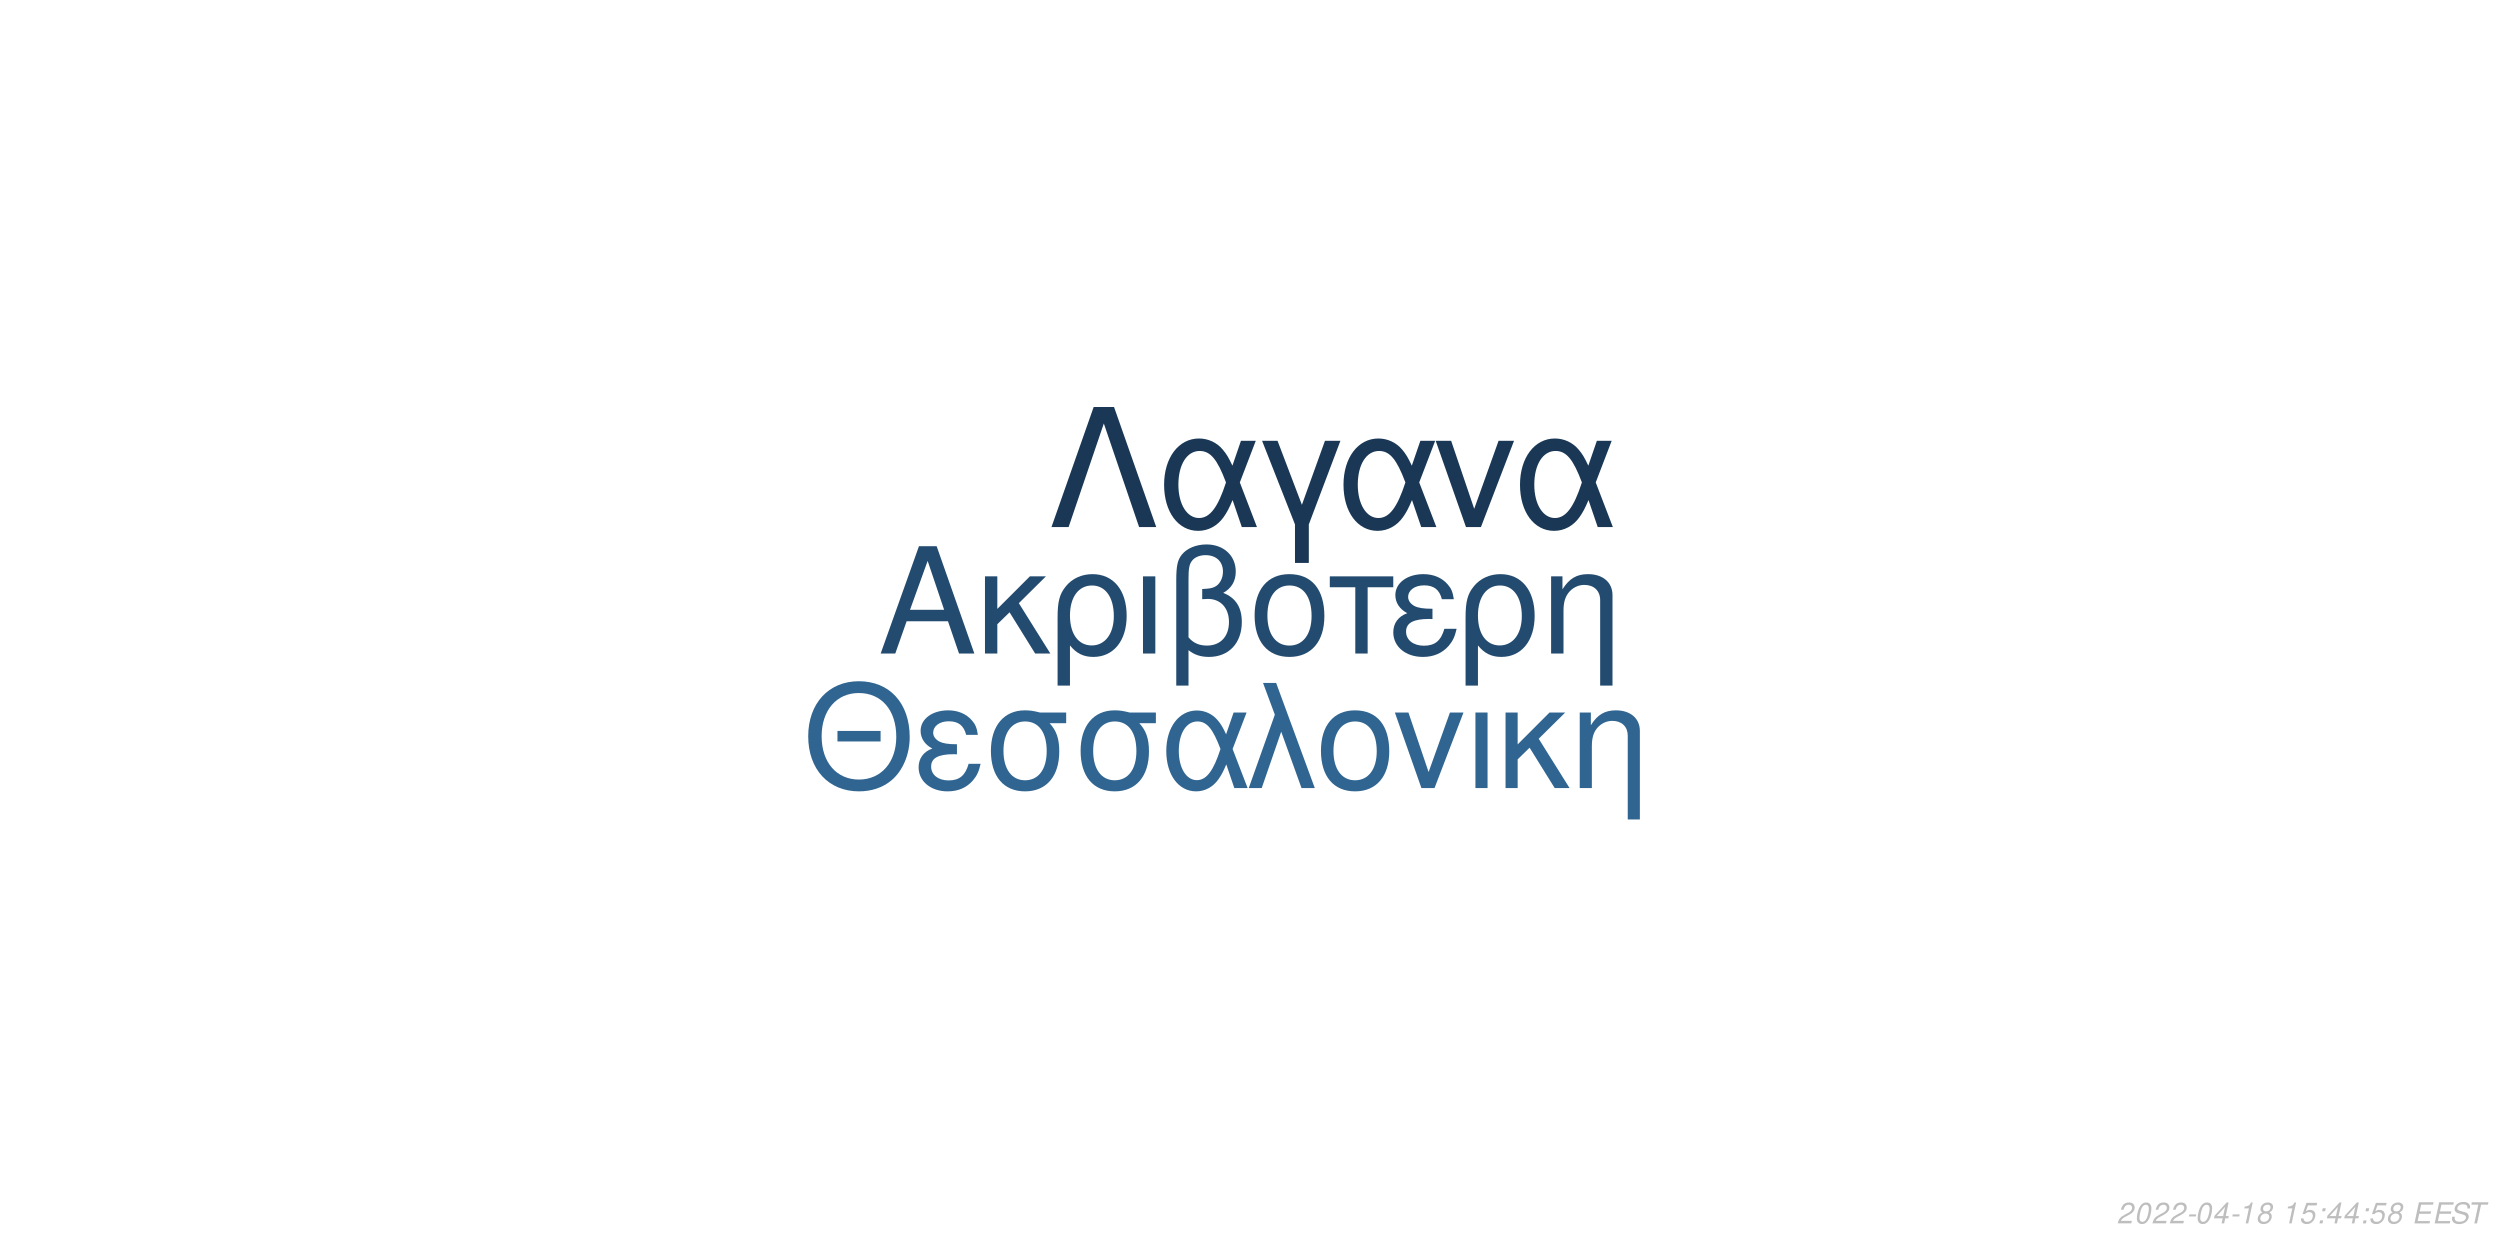
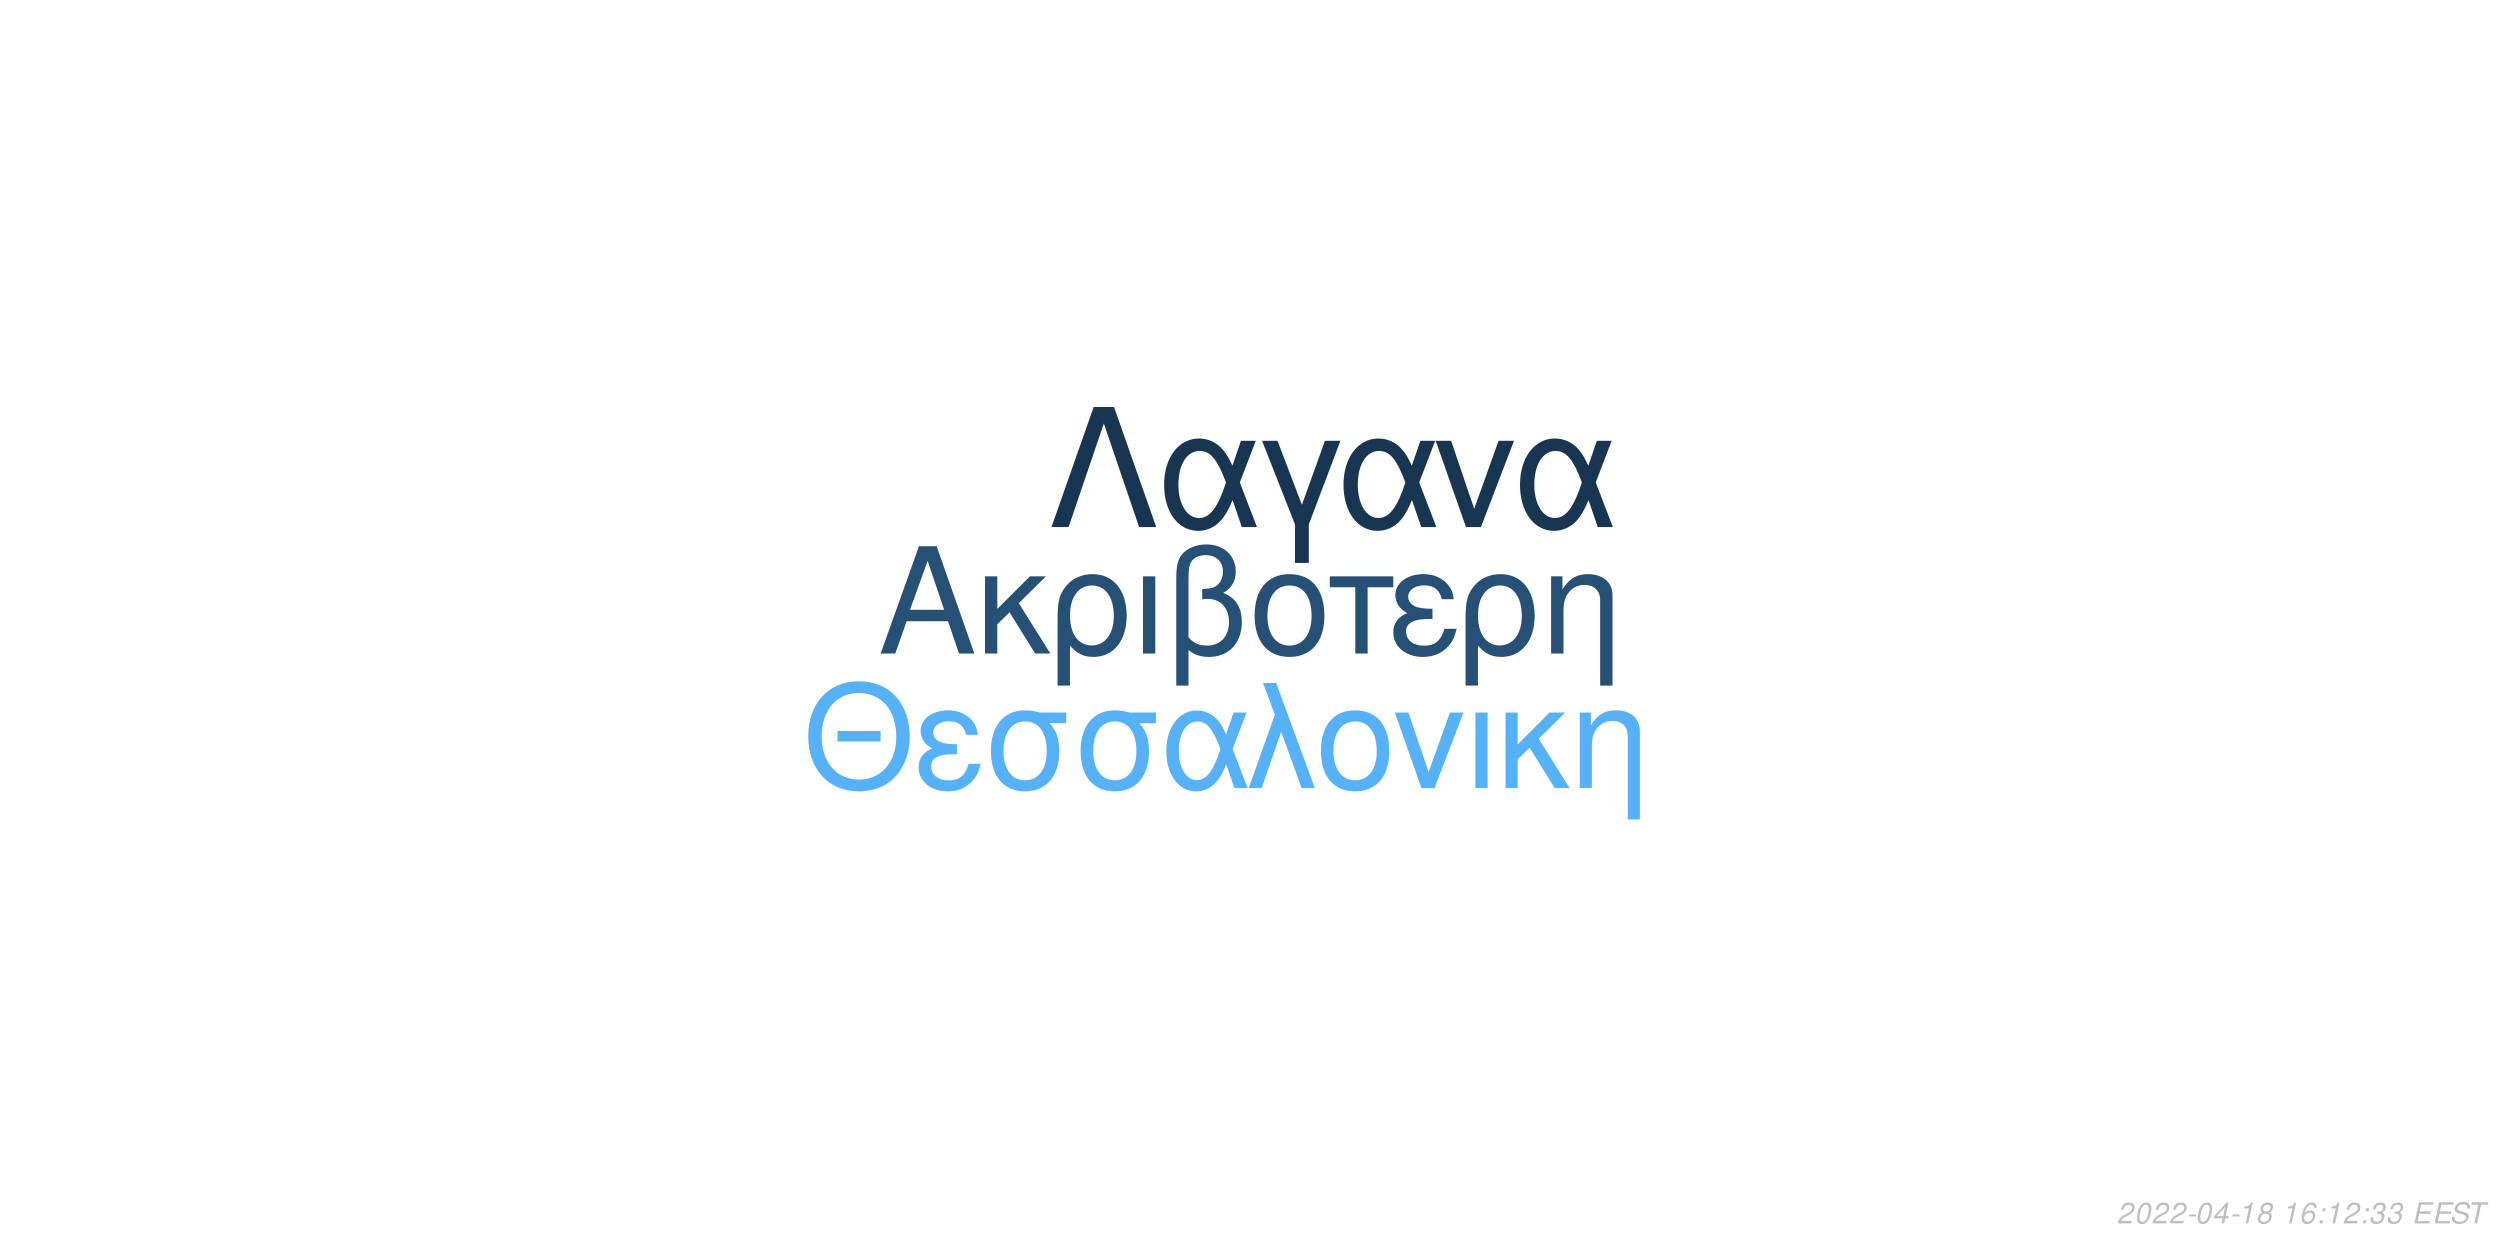
<svg xmlns="http://www.w3.org/2000/svg" xmlns:xlink="http://www.w3.org/1999/xlink" width="864pt" height="432pt" viewBox="0 0 864 432" version="1.1">
  <defs>
    <g>
      <symbol overflow="visible" id="glyph0-0">
        <path style="stroke:none;" d="" />
      </symbol>
      <symbol overflow="visible" id="glyph0-1">
        <path style="stroke:none;" d="M 24.125 -11.141 L 27.938 0 L 33.234 0 L 20.203 -37.094 L 14.094 -37.094 L 0.859 0 L 5.906 0 L 9.828 -11.141 Z M 22.797 -15.109 L 11 -15.109 L 17.094 -32.016 Z M 22.797 -15.109 " />
      </symbol>
      <symbol overflow="visible" id="glyph0-2">
        <path style="stroke:none;" d="M 7.172 -15.422 L 7.172 -26.672 L 2.906 -26.672 L 2.906 0 L 7.172 0 L 7.172 -10.125 L 11.406 -14.25 L 20.25 0 L 25.5 0 L 14.609 -17.406 L 23.969 -26.672 L 18.422 -26.672 Z M 7.172 -15.422 " />
      </symbol>
      <symbol overflow="visible" id="glyph0-3">
        <path style="stroke:none;" d="M 3 11.094 L 7.281 11.094 L 7.281 -2.797 C 9.516 -0.047 11.953 1.172 15.375 1.172 C 22.344 1.172 26.875 -4.422 26.875 -13.031 C 26.875 -21.891 22.297 -27.438 15.062 -27.438 C 11.297 -27.438 7.984 -25.906 5.797 -23.156 C 3.672 -20.516 3 -17.969 3 -12.359 Z M 14.906 -23.516 C 19.547 -23.516 22.438 -19.438 22.438 -12.922 C 22.438 -6.812 19.391 -2.797 14.812 -2.797 C 10.172 -2.797 7.281 -6.766 7.281 -13.125 C 7.281 -19.484 10.234 -23.516 14.906 -23.516 Z M 14.906 -23.516 " />
      </symbol>
      <symbol overflow="visible" id="glyph0-4">
        <path style="stroke:none;" d="M 3.516 0 L 7.781 0 L 7.781 -26.672 L 3.516 -26.672 Z M 3.516 0 " />
      </symbol>
      <symbol overflow="visible" id="glyph0-5">
        <path style="stroke:none;" d="M 4.016 11.094 L 8.25 11.094 L 8.25 -1.172 C 10.172 0.406 12.422 1.172 15.312 1.172 C 22.188 1.172 26.672 -3.609 26.672 -10.891 C 26.672 -15.984 24.578 -19.234 20.25 -20.969 C 23.109 -22.547 24.578 -25.031 24.578 -28.344 C 24.578 -33.844 20.406 -37.703 14.453 -37.703 C 10.938 -37.703 7.734 -36.391 6 -34.25 C 4.484 -32.422 4.016 -30.328 4.016 -25.391 Z M 8.25 -25.656 C 8.25 -29.359 8.5 -30.844 9.469 -32.062 C 10.375 -33.281 12.156 -34 14.094 -34 C 17.812 -34 20.156 -31.812 20.156 -28.297 C 20.156 -25.953 18.984 -23.812 17.297 -23.047 C 16.281 -22.547 15.469 -22.438 12.984 -22.297 L 12.984 -18.781 C 13.734 -18.828 14.344 -18.875 14.969 -18.875 C 19.344 -18.875 22.234 -15.719 22.234 -10.891 C 22.234 -5.906 19.281 -2.75 14.656 -2.75 C 11.953 -2.75 9.922 -3.609 8.25 -5.594 Z M 8.25 -25.656 " />
      </symbol>
      <symbol overflow="visible" id="glyph0-6">
        <path style="stroke:none;" d="M 14.094 -27.438 C 6.562 -27.438 2.094 -22.094 2.094 -13.125 C 2.094 -4.125 6.562 1.172 14.141 1.172 C 21.672 1.172 26.203 -4.172 26.203 -12.922 C 26.203 -22.188 21.828 -27.438 14.094 -27.438 Z M 14.141 -23.516 C 18.938 -23.516 21.781 -19.594 21.781 -12.984 C 21.781 -6.672 18.828 -2.75 14.141 -2.75 C 9.422 -2.75 6.516 -6.672 6.516 -13.125 C 6.516 -19.594 9.422 -23.516 14.141 -23.516 Z M 14.141 -23.516 " />
      </symbol>
      <symbol overflow="visible" id="glyph0-7">
        <path style="stroke:none;" d="M 7.891 0 L 12.156 0 L 12.156 -22.906 L 21.016 -22.906 L 21.016 -26.672 L -0.922 -26.672 L -0.922 -22.906 L 7.891 -22.906 Z M 7.891 0 " />
      </symbol>
      <symbol overflow="visible" id="glyph0-8">
        <path style="stroke:none;" d="M 14.562 -15.469 C 11.344 -15.469 9.562 -15.781 8.297 -16.438 C 6.922 -17.203 6.156 -18.328 6.156 -19.547 C 6.156 -21.891 8.453 -23.562 11.656 -23.562 C 15.062 -23.562 16.953 -22.094 17.812 -18.781 L 21.938 -18.781 C 21.578 -21.266 21.062 -22.5 19.797 -23.922 C 17.812 -26.203 14.906 -27.438 11.453 -27.438 C 5.797 -27.438 1.734 -24.375 1.734 -20.203 C 1.734 -17.609 3.156 -15.375 5.859 -13.938 C 2.797 -12.875 1.016 -10.484 1.016 -7.328 C 1.016 -2.391 5.297 1.172 11.25 1.172 C 14.969 1.172 17.906 -0.109 20.156 -2.641 C 21.578 -4.328 22.297 -5.797 22.906 -8.547 L 18.672 -8.547 C 17.5 -4.422 15.422 -2.703 11.609 -2.703 C 7.938 -2.703 5.438 -4.688 5.438 -7.578 C 5.438 -10.578 7.938 -11.953 13.484 -11.953 C 13.641 -11.953 14.094 -11.953 14.562 -11.906 Z M 14.562 -15.469 " />
      </symbol>
      <symbol overflow="visible" id="glyph0-9">
        <path style="stroke:none;" d="M 3.562 -26.672 L 3.562 0 L 7.844 0 L 7.844 -14.703 C 7.844 -17.906 8.5 -19.891 10.031 -21.531 C 11.406 -22.953 13.188 -23.719 15.062 -23.719 C 18.375 -23.719 20.516 -21.672 20.516 -18.469 L 20.516 11.094 L 24.781 11.094 L 24.781 -20.156 C 24.781 -24.578 21.469 -27.438 16.328 -27.438 C 12.359 -27.438 9.828 -25.906 7.484 -22.188 L 7.484 -26.672 Z M 3.562 -26.672 " />
      </symbol>
      <symbol overflow="visible" id="glyph1-0">
        <path style="stroke:none;" d="" />
      </symbol>
      <symbol overflow="visible" id="glyph1-1">
        <path style="stroke:none;" d="M 26.859 -19.734 L 11.953 -19.734 L 11.953 -16.094 L 26.859 -16.094 Z M 19.328 -36.922 C 8.922 -36.922 1.844 -29.25 1.844 -17.891 C 1.844 -6.484 8.875 1.141 19.391 1.141 C 23.812 1.141 27.703 -0.203 30.641 -2.688 C 34.578 -6.031 36.922 -11.656 36.922 -17.594 C 36.922 -29.297 30 -36.922 19.328 -36.922 Z M 19.328 -32.844 C 27.203 -32.844 32.281 -26.906 32.281 -17.688 C 32.281 -8.922 27.062 -2.938 19.391 -2.938 C 11.609 -2.938 6.484 -8.922 6.484 -17.891 C 6.484 -26.859 11.609 -32.844 19.328 -32.844 Z M 19.328 -32.844 " />
      </symbol>
      <symbol overflow="visible" id="glyph1-2">
        <path style="stroke:none;" d="M 14.25 -15.141 C 11.109 -15.141 9.375 -15.453 8.125 -16.094 C 6.781 -16.844 6.031 -17.938 6.031 -19.141 C 6.031 -21.422 8.266 -23.078 11.406 -23.078 C 14.75 -23.078 16.594 -21.625 17.438 -18.391 L 21.469 -18.391 C 21.125 -20.828 20.625 -22.031 19.391 -23.422 C 17.438 -25.656 14.594 -26.859 11.219 -26.859 C 5.688 -26.859 1.688 -23.875 1.688 -19.781 C 1.688 -17.234 3.094 -15.047 5.734 -13.656 C 2.734 -12.609 1 -10.266 1 -7.172 C 1 -2.344 5.188 1.141 11.016 1.141 C 14.656 1.141 17.547 -0.094 19.734 -2.594 C 21.125 -4.234 21.828 -5.688 22.422 -8.375 L 18.281 -8.375 C 17.141 -4.328 15.094 -2.641 11.359 -2.641 C 7.766 -2.641 5.328 -4.578 5.328 -7.422 C 5.328 -10.359 7.766 -11.703 13.203 -11.703 C 13.359 -11.703 13.797 -11.703 14.25 -11.656 Z M 14.25 -15.141 " />
      </symbol>
      <symbol overflow="visible" id="glyph1-3">
        <path style="stroke:none;" d="M 29 -26.109 L 19.938 -26.109 C 17.594 -26.703 16.438 -26.859 14.703 -26.859 C 7.469 -26.859 2.984 -21.469 2.984 -12.859 C 2.984 -4.031 7.375 1.141 14.797 1.141 C 22.172 1.141 26.609 -4.078 26.609 -12.656 C 26.609 -17.047 25.656 -19.828 23.266 -22.422 L 29 -22.422 Z M 14.797 -23.016 C 19.531 -23.016 22.266 -19.234 22.266 -12.75 C 22.266 -6.531 19.438 -2.688 14.797 -2.688 C 10.172 -2.688 7.328 -6.531 7.328 -12.859 C 7.328 -19.188 10.172 -23.016 14.797 -23.016 Z M 14.797 -23.016 " />
      </symbol>
      <symbol overflow="visible" id="glyph1-4">
        <path style="stroke:none;" d="M 29.344 -26.109 L 24.859 -26.109 L 22.266 -18.578 C 21.125 -21.031 20.484 -22.125 19.328 -23.469 C 17.547 -25.609 14.906 -26.812 12.156 -26.812 C 5.984 -26.812 1.594 -20.984 1.594 -12.812 C 1.594 -4.578 5.828 1.141 11.906 1.141 C 14.953 1.141 17.734 -0.344 19.625 -3.047 C 20.672 -4.531 21.281 -5.688 22.328 -8.172 L 25.109 0 L 29.703 0 L 24.516 -13.5 Z M 20.328 -13.5 C 17.891 -5.922 15.453 -2.734 12.156 -2.734 C 8.516 -2.734 5.922 -6.922 5.922 -12.812 C 5.922 -18.938 8.516 -23.016 12.359 -23.016 C 15.594 -23.016 17.688 -20.531 20.328 -13.5 Z M 20.328 -13.5 " />
      </symbol>
      <symbol overflow="visible" id="glyph1-5">
        <path style="stroke:none;" d="M 1.094 0 L 5.578 0 L 12.312 -19.484 L 19.328 0 L 23.922 0 L 10.562 -36.328 L 6.031 -36.328 L 10.109 -25.359 Z M 1.094 0 " />
      </symbol>
      <symbol overflow="visible" id="glyph1-6">
        <path style="stroke:none;" d="M 13.797 -26.859 C 6.422 -26.859 2.047 -21.625 2.047 -12.859 C 2.047 -4.031 6.422 1.141 13.859 1.141 C 21.234 1.141 25.656 -4.078 25.656 -12.656 C 25.656 -21.719 21.375 -26.859 13.797 -26.859 Z M 13.859 -23.016 C 18.531 -23.016 21.328 -19.188 21.328 -12.703 C 21.328 -6.531 18.438 -2.688 13.859 -2.688 C 9.219 -2.688 6.375 -6.531 6.375 -12.859 C 6.375 -19.188 9.219 -23.016 13.859 -23.016 Z M 13.859 -23.016 " />
      </symbol>
      <symbol overflow="visible" id="glyph1-7">
        <path style="stroke:none;" d="M 14.297 0 L 24.312 -26.109 L 19.625 -26.109 L 12.25 -5.531 L 5.281 -26.109 L 0.594 -26.109 L 9.766 0 Z M 14.297 0 " />
      </symbol>
      <symbol overflow="visible" id="glyph1-8">
        <path style="stroke:none;" d="M 3.438 0 L 7.625 0 L 7.625 -26.109 L 3.438 -26.109 Z M 3.438 0 " />
      </symbol>
      <symbol overflow="visible" id="glyph1-9">
        <path style="stroke:none;" d="M 7.031 -15.094 L 7.031 -26.109 L 2.844 -26.109 L 2.844 0 L 7.031 0 L 7.031 -9.922 L 11.156 -13.953 L 19.828 0 L 24.969 0 L 14.297 -17.047 L 23.469 -26.109 L 18.031 -26.109 Z M 7.031 -15.094 " />
      </symbol>
      <symbol overflow="visible" id="glyph1-10">
        <path style="stroke:none;" d="M 3.484 -26.109 L 3.484 0 L 7.672 0 L 7.672 -14.406 C 7.672 -17.547 8.328 -19.484 9.812 -21.078 C 11.156 -22.469 12.906 -23.219 14.75 -23.219 C 17.984 -23.219 20.078 -21.234 20.078 -18.094 L 20.078 10.859 L 24.266 10.859 L 24.266 -19.734 C 24.266 -24.062 21.031 -26.859 16 -26.859 C 12.109 -26.859 9.609 -25.359 7.328 -21.719 L 7.328 -26.109 Z M 3.484 -26.109 " />
      </symbol>
      <symbol overflow="visible" id="glyph2-0">
        <path style="stroke:none;" d="" />
      </symbol>
      <symbol overflow="visible" id="glyph2-1">
        <path style="stroke:none;" d="M 22.531 -41.484 L 15.484 -41.484 L 0.906 0 L 6.828 0 L 19 -35.797 L 31.188 0 L 37.109 0 Z M 22.531 -41.484 " />
      </symbol>
      <symbol overflow="visible" id="glyph2-2">
        <path style="stroke:none;" d="M 33.516 -29.812 L 28.391 -29.812 L 25.438 -21.219 C 24.125 -24.016 23.391 -25.266 22.078 -26.797 C 20.031 -29.25 17.016 -30.609 13.891 -30.609 C 6.828 -30.609 1.828 -23.953 1.828 -14.625 C 1.828 -5.234 6.656 1.312 13.594 1.312 C 17.078 1.312 20.266 -0.391 22.422 -3.469 C 23.609 -5.172 24.297 -6.484 25.5 -9.328 L 28.688 0 L 33.922 0 L 28 -15.422 Z M 23.219 -15.422 C 20.422 -6.766 17.641 -3.125 13.891 -3.125 C 9.734 -3.125 6.766 -7.906 6.766 -14.625 C 6.766 -21.625 9.734 -26.297 14.109 -26.297 C 17.812 -26.297 20.203 -23.453 23.219 -15.422 Z M 23.219 -15.422 " />
      </symbol>
      <symbol overflow="visible" id="glyph2-3">
        <path style="stroke:none;" d="M 12.062 12.406 L 16.844 12.406 L 16.844 -0.906 L 27.766 -29.812 L 22.422 -29.812 L 14.453 -7.688 L 6.031 -29.812 L 0.688 -29.812 L 12.062 -0.906 Z M 12.062 12.406 " />
      </symbol>
      <symbol overflow="visible" id="glyph2-4">
        <path style="stroke:none;" d="M 16.328 0 L 27.766 -29.812 L 22.422 -29.812 L 14 -6.312 L 6.031 -29.812 L 0.688 -29.812 L 11.156 0 Z M 16.328 0 " />
      </symbol>
      <symbol overflow="visible" id="glyph3-0">
        <path style="stroke:none;" d="" />
      </symbol>
      <symbol overflow="visible" id="glyph3-1">
        <path style="stroke:none;" d="M 5.234 -0.875 L 1.469 -0.875 C 1.641 -1.375 2.203 -1.891 3.109 -2.344 L 4.234 -2.938 C 5.562 -3.625 6.219 -4.469 6.219 -5.484 C 6.219 -5.938 6.062 -6.359 5.797 -6.656 C 5.469 -7.047 4.984 -7.234 4.312 -7.234 C 2.766 -7.234 1.891 -6.453 1.484 -4.734 L 2.375 -4.734 C 2.484 -5.188 2.609 -5.484 2.797 -5.75 C 3.094 -6.203 3.609 -6.453 4.188 -6.453 C 4.891 -6.453 5.344 -6.031 5.344 -5.375 C 5.344 -4.703 4.859 -4.094 4.016 -3.656 L 2.984 -3.125 C 1.234 -2.188 0.797 -1.656 0.344 -0.016 L 5.047 -0.016 Z M 5.234 -0.875 " />
      </symbol>
      <symbol overflow="visible" id="glyph3-2">
        <path style="stroke:none;" d="M 4.203 -7.234 C 3.375 -7.234 2.688 -6.812 2.125 -5.984 C 1.484 -5.047 0.984 -3.188 0.984 -1.734 C 0.984 -1.109 1.172 -0.562 1.484 -0.266 C 1.797 0.047 2.281 0.234 2.766 0.234 C 3.625 0.234 4.281 -0.156 4.859 -1.016 C 5.516 -1.953 6 -3.797 6 -5.266 C 6 -6.5 5.328 -7.234 4.203 -7.234 Z M 4.094 -6.453 C 4.734 -6.453 5.125 -5.984 5.125 -5.156 C 5.125 -4.203 4.781 -2.625 4.406 -1.812 C 3.984 -0.938 3.516 -0.547 2.875 -0.547 C 2.25 -0.547 1.875 -1.031 1.875 -1.828 C 1.875 -2.797 2.203 -4.344 2.594 -5.203 C 2.984 -6.047 3.453 -6.453 4.094 -6.453 Z M 4.094 -6.453 " />
      </symbol>
      <symbol overflow="visible" id="glyph3-3">
        <path style="stroke:none;" d="M 3.516 -3.125 L 1.125 -3.125 L 0.969 -2.406 L 3.359 -2.406 Z M 3.516 -3.125 " />
      </symbol>
      <symbol overflow="visible" id="glyph3-4">
        <path style="stroke:none;" d="M 3.625 -1.75 L 3.266 0 L 4.141 0 L 4.516 -1.75 L 5.562 -1.75 L 5.734 -2.531 L 4.688 -2.531 L 5.688 -7.234 L 5.016 -7.234 L 0.844 -2.672 L 0.641 -1.75 Z M 3.797 -2.531 L 1.594 -2.531 L 4.469 -5.703 Z M 3.797 -2.531 " />
      </symbol>
      <symbol overflow="visible" id="glyph3-5">
        <path style="stroke:none;" d="M 3.703 -5.188 L 2.594 0 L 3.469 0 L 5.016 -7.234 L 4.438 -7.234 C 3.906 -6.156 3.688 -6.016 2.234 -5.812 L 2.109 -5.188 Z M 3.703 -5.188 " />
      </symbol>
      <symbol overflow="visible" id="glyph3-6">
        <path style="stroke:none;" d="M 4.766 -3.797 C 5.078 -3.969 5.234 -4.078 5.438 -4.234 C 5.812 -4.594 6.062 -5.172 6.062 -5.734 C 6.062 -6.625 5.344 -7.234 4.266 -7.234 C 2.812 -7.234 1.703 -6.219 1.703 -4.875 C 1.703 -4.406 1.875 -4.125 2.359 -3.812 C 1.297 -3.312 0.75 -2.516 0.75 -1.469 C 0.75 -0.438 1.547 0.234 2.812 0.234 C 3.656 0.234 4.359 -0.094 4.938 -0.734 C 5.359 -1.234 5.609 -1.859 5.609 -2.438 C 5.609 -3.047 5.312 -3.516 4.766 -3.797 Z M 4.109 -6.453 C 4.797 -6.453 5.188 -6.125 5.188 -5.578 C 5.188 -5.266 5.062 -4.922 4.859 -4.672 C 4.562 -4.312 4.188 -4.156 3.656 -4.156 C 2.984 -4.156 2.594 -4.453 2.594 -4.984 C 2.594 -5.859 3.203 -6.453 4.109 -6.453 Z M 3.453 -3.406 C 4.234 -3.406 4.734 -2.984 4.734 -2.312 C 4.734 -1.312 3.922 -0.547 2.875 -0.547 C 2.125 -0.547 1.625 -0.969 1.625 -1.625 C 1.625 -2.609 2.438 -3.406 3.453 -3.406 Z M 3.453 -3.406 " />
      </symbol>
      <symbol overflow="visible" id="glyph3-7">
        <path style="stroke:none;" d="" />
      </symbol>
      <symbol overflow="visible" id="glyph3-8">
-         <path style="stroke:none;" d="M 6.297 -7.094 L 2.594 -7.094 L 1.234 -3.234 L 2.047 -3.234 C 2.656 -3.766 2.938 -3.906 3.531 -3.906 C 4.328 -3.906 4.797 -3.453 4.797 -2.688 C 4.797 -1.438 3.969 -0.547 2.828 -0.547 C 2.031 -0.547 1.609 -0.938 1.578 -1.734 L 0.703 -1.734 L 0.703 -1.516 C 0.703 -0.938 0.844 -0.547 1.188 -0.266 C 1.562 0.062 2.078 0.234 2.703 0.234 C 3.656 0.234 4.391 -0.156 4.984 -0.922 C 5.422 -1.5 5.672 -2.234 5.672 -2.953 C 5.672 -4 4.938 -4.672 3.812 -4.672 C 3.328 -4.672 2.906 -4.547 2.406 -4.234 L 3.109 -6.219 L 6.109 -6.219 Z M 6.297 -7.094 " />
+         <path style="stroke:none;" d="M 6.125 -5.344 L 6.141 -5.625 C 6.141 -6.609 5.453 -7.234 4.391 -7.234 C 3.438 -7.234 2.641 -6.719 2.016 -5.703 C 1.422 -4.781 0.938 -2.953 0.938 -1.688 C 0.938 -0.516 1.688 0.234 2.859 0.234 C 3.703 0.234 4.438 -0.156 5 -0.875 C 5.406 -1.422 5.672 -2.156 5.672 -2.766 C 5.672 -3.812 4.969 -4.5 3.906 -4.5 C 3.234 -4.5 2.672 -4.234 2.094 -3.625 C 2.406 -5.375 3.234 -6.453 4.25 -6.453 C 4.703 -6.453 5.062 -6.234 5.172 -5.844 C 5.203 -5.719 5.234 -5.578 5.25 -5.344 Z M 3.656 -3.734 C 4.344 -3.734 4.797 -3.281 4.797 -2.625 C 4.797 -1.469 3.984 -0.547 2.984 -0.547 C 2.297 -0.547 1.812 -1.047 1.812 -1.766 C 1.812 -2.859 2.625 -3.734 3.656 -3.734 Z M 3.656 -3.734 " />
      </symbol>
      <symbol overflow="visible" id="glyph3-9">
        <path style="stroke:none;" d="M 2.359 -1.031 L 1.312 -1.031 L 1.094 0 L 2.141 0 Z M 3.266 -5.234 L 2.219 -5.234 L 2 -4.203 L 3.047 -4.203 Z M 3.266 -5.234 " />
      </symbol>
      <symbol overflow="visible" id="glyph3-10">
+         <path style="stroke:none;" d="M 2.922 -3.312 C 3.125 -3.344 3.234 -3.344 3.375 -3.344 C 4.203 -3.344 4.688 -3 4.688 -2.406 C 4.688 -1.312 3.906 -0.547 2.781 -0.547 C 2.047 -0.547 1.594 -0.938 1.594 -1.562 C 1.594 -1.719 1.609 -1.844 1.656 -2.094 L 0.766 -2.094 C 0.734 -1.797 0.719 -1.641 0.719 -1.469 C 0.719 -0.375 1.406 0.234 2.641 0.234 C 3.547 0.234 4.297 -0.078 4.812 -0.656 C 5.266 -1.156 5.562 -1.875 5.562 -2.547 C 5.562 -3.125 5.344 -3.453 4.797 -3.734 C 5.641 -4.234 6.016 -4.844 6.016 -5.734 C 6.016 -6.656 5.312 -7.234 4.203 -7.234 C 3.375 -7.234 2.672 -6.938 2.188 -6.375 C 1.891 -6.031 1.703 -5.641 1.516 -4.906 L 2.391 -4.906 C 2.5 -5.359 2.594 -5.594 2.734 -5.812 C 3.047 -6.234 3.516 -6.453 4.078 -6.453 C 4.734 -6.453 5.141 -6.125 5.141 -5.578 C 5.141 -5.188 5.016 -4.797 4.797 -4.547 C 4.516 -4.234 4 -4.062 3.266 -4.062 L 3.078 -4.062 Z M 2.922 -3.312 " />
+       </symbol>
+       <symbol overflow="visible" id="glyph3-11">
        <path style="stroke:none;" d="M 2.547 -3.312 L 6.5 -3.312 L 6.688 -4.141 L 2.719 -4.141 L 3.219 -6.469 L 7.344 -6.469 L 7.516 -7.297 L 2.453 -7.297 L 0.906 0 L 6.125 0 L 6.297 -0.812 L 2.016 -0.812 Z M 2.547 -3.312 " />
      </symbol>
-       <symbol overflow="visible" id="glyph3-11">
+       <symbol overflow="visible" id="glyph3-12">
        <path style="stroke:none;" d="M 7.062 -5.156 C 7.125 -5.438 7.141 -5.562 7.141 -5.703 C 7.141 -6.156 6.938 -6.594 6.594 -6.891 C 6.188 -7.25 5.656 -7.406 4.875 -7.406 C 3.844 -7.406 3.047 -7.125 2.5 -6.562 C 2.094 -6.141 1.781 -5.438 1.781 -4.922 C 1.781 -4.297 2.219 -3.766 2.891 -3.562 L 4.594 -3.094 C 5.406 -2.859 5.734 -2.578 5.734 -2.094 C 5.734 -1.781 5.547 -1.406 5.266 -1.141 C 4.844 -0.766 4.266 -0.578 3.453 -0.578 C 2.328 -0.578 1.812 -0.984 1.812 -1.906 C 1.812 -2.047 1.812 -2.125 1.844 -2.312 L 0.984 -2.312 C 0.906 -2.062 0.891 -1.906 0.891 -1.688 C 0.891 -0.484 1.797 0.234 3.297 0.234 C 4.359 0.234 5.234 -0.062 5.812 -0.609 C 6.344 -1.078 6.688 -1.797 6.688 -2.375 C 6.688 -2.641 6.609 -2.906 6.453 -3.156 C 6.234 -3.5 5.938 -3.703 5.469 -3.828 L 3.75 -4.312 C 2.984 -4.547 2.734 -4.734 2.734 -5.188 C 2.734 -5.547 2.875 -5.844 3.188 -6.109 C 3.547 -6.438 4.031 -6.594 4.703 -6.594 C 5.266 -6.594 5.688 -6.484 5.906 -6.297 C 6.094 -6.125 6.219 -5.797 6.219 -5.516 C 6.219 -5.422 6.203 -5.344 6.188 -5.156 Z M 7.062 -5.156 " />
      </symbol>
-       <symbol overflow="visible" id="glyph3-12">
+       <symbol overflow="visible" id="glyph3-13">
        <path style="stroke:none;" d="M 4.938 -6.469 L 7.312 -6.469 L 7.484 -7.297 L 1.75 -7.297 L 1.578 -6.469 L 3.984 -6.469 L 2.609 0 L 3.547 0 Z M 4.938 -6.469 " />
      </symbol>
    </g>
  </defs>
  <g id="surface1">
    <rect x="0" y="0" width="864" height="432" style="fill:rgb(100%,100%,100%);fill-opacity:1;stroke:none;" />
-     <g style="fill:rgb(13.725%,29.412%,43.529%);fill-opacity:1;">
+     <g style="fill:rgb(14.902%,31.373%,45.882%);fill-opacity:1;">
      <use xlink:href="#glyph0-1" x="303.5" y="225.861" />
      <use xlink:href="#glyph0-2" x="337.5" y="225.861" />
      <use xlink:href="#glyph0-3" x="362.5" y="225.861" />
      <use xlink:href="#glyph0-4" x="391.5" y="225.861" />
      <use xlink:href="#glyph0-5" x="402.5" y="225.861" />
      <use xlink:href="#glyph0-6" x="431.5" y="225.861" />
      <use xlink:href="#glyph0-7" x="460.5" y="225.861" />
      <use xlink:href="#glyph0-8" x="480.5" y="225.861" />
      <use xlink:href="#glyph0-3" x="503.5" y="225.861" />
      <use xlink:href="#glyph0-9" x="532.5" y="225.861" />
    </g>
-     <g style="fill:rgb(18.824%,39.608%,56.863%);fill-opacity:1;">
+     <g style="fill:rgb(33.725%,69.412%,96.863%);fill-opacity:1;">
      <use xlink:href="#glyph1-1" x="277.473" y="272.354" />
      <use xlink:href="#glyph1-2" x="316.473" y="272.354" />
      <use xlink:href="#glyph1-3" x="339.473" y="272.354" />
      <use xlink:href="#glyph1-3" x="370.473" y="272.354" />
      <use xlink:href="#glyph1-4" x="401.473" y="272.354" />
      <use xlink:href="#glyph1-5" x="430.473" y="272.354" />
      <use xlink:href="#glyph1-6" x="454.473" y="272.354" />
      <use xlink:href="#glyph1-7" x="481.473" y="272.354" />
      <use xlink:href="#glyph1-8" x="506.473" y="272.354" />
      <use xlink:href="#glyph1-9" x="517.473" y="272.354" />
      <use xlink:href="#glyph1-10" x="542.473" y="272.354" />
    </g>
-     <g style="fill:rgb(10.196%,21.961%,33.333%);fill-opacity:1;">
+     <g style="fill:rgb(9.412%,20.784%,31.765%);fill-opacity:1;">
      <use xlink:href="#glyph2-1" x="362.484" y="182.152" />
      <use xlink:href="#glyph2-2" x="400.484" y="182.152" />
      <use xlink:href="#glyph2-3" x="435.484" y="182.152" />
      <use xlink:href="#glyph2-2" x="462.484" y="182.152" />
      <use xlink:href="#glyph2-4" x="495.484" y="182.152" />
      <use xlink:href="#glyph2-2" x="523.484" y="182.152" />
    </g>
    <g style="fill:rgb(74.51%,74.51%,74.51%);fill-opacity:1;">
      <use xlink:href="#glyph3-1" x="731.52" y="422.81" />
      <use xlink:href="#glyph3-2" x="737.52" y="422.81" />
      <use xlink:href="#glyph3-1" x="743.52" y="422.81" />
      <use xlink:href="#glyph3-1" x="749.52" y="422.81" />
      <use xlink:href="#glyph3-3" x="755.52" y="422.81" />
      <use xlink:href="#glyph3-2" x="758.52" y="422.81" />
      <use xlink:href="#glyph3-4" x="764.52" y="422.81" />
      <use xlink:href="#glyph3-3" x="770.52" y="422.81" />
      <use xlink:href="#glyph3-5" x="773.52" y="422.81" />
      <use xlink:href="#glyph3-6" x="779.52" y="422.81" />
      <use xlink:href="#glyph3-7" x="785.52" y="422.81" />
      <use xlink:href="#glyph3-5" x="788.52" y="422.81" />
      <use xlink:href="#glyph3-8" x="794.52" y="422.81" />
      <use xlink:href="#glyph3-9" x="800.52" y="422.81" />
-       <use xlink:href="#glyph3-4" x="803.52" y="422.81" />
-       <use xlink:href="#glyph3-4" x="809.52" y="422.81" />
+       <use xlink:href="#glyph3-5" x="803.52" y="422.81" />
+       <use xlink:href="#glyph3-1" x="809.52" y="422.81" />
      <use xlink:href="#glyph3-9" x="815.52" y="422.81" />
-       <use xlink:href="#glyph3-8" x="818.52" y="422.81" />
-       <use xlink:href="#glyph3-6" x="824.52" y="422.81" />
+       <use xlink:href="#glyph3-10" x="818.52" y="422.81" />
+       <use xlink:href="#glyph3-10" x="824.52" y="422.81" />
      <use xlink:href="#glyph3-7" x="830.52" y="422.81" />
-       <use xlink:href="#glyph3-10" x="833.52" y="422.81" />
-       <use xlink:href="#glyph3-10" x="840.52" y="422.81" />
-       <use xlink:href="#glyph3-11" x="846.52" y="422.81" />
-       <use xlink:href="#glyph3-12" x="852.52" y="422.81" />
+       <use xlink:href="#glyph3-11" x="833.52" y="422.81" />
+       <use xlink:href="#glyph3-11" x="840.52" y="422.81" />
+       <use xlink:href="#glyph3-12" x="846.52" y="422.81" />
+       <use xlink:href="#glyph3-13" x="852.52" y="422.81" />
    </g>
  </g>
</svg>
